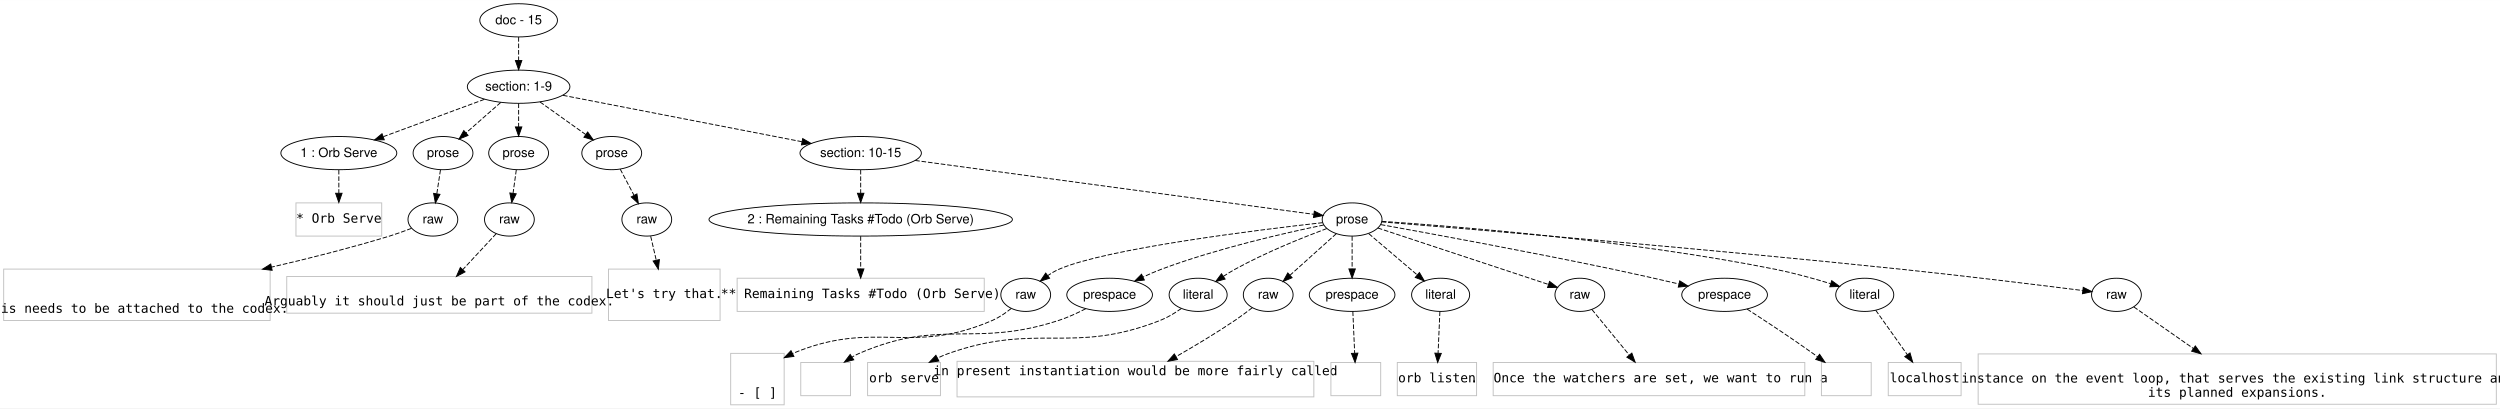
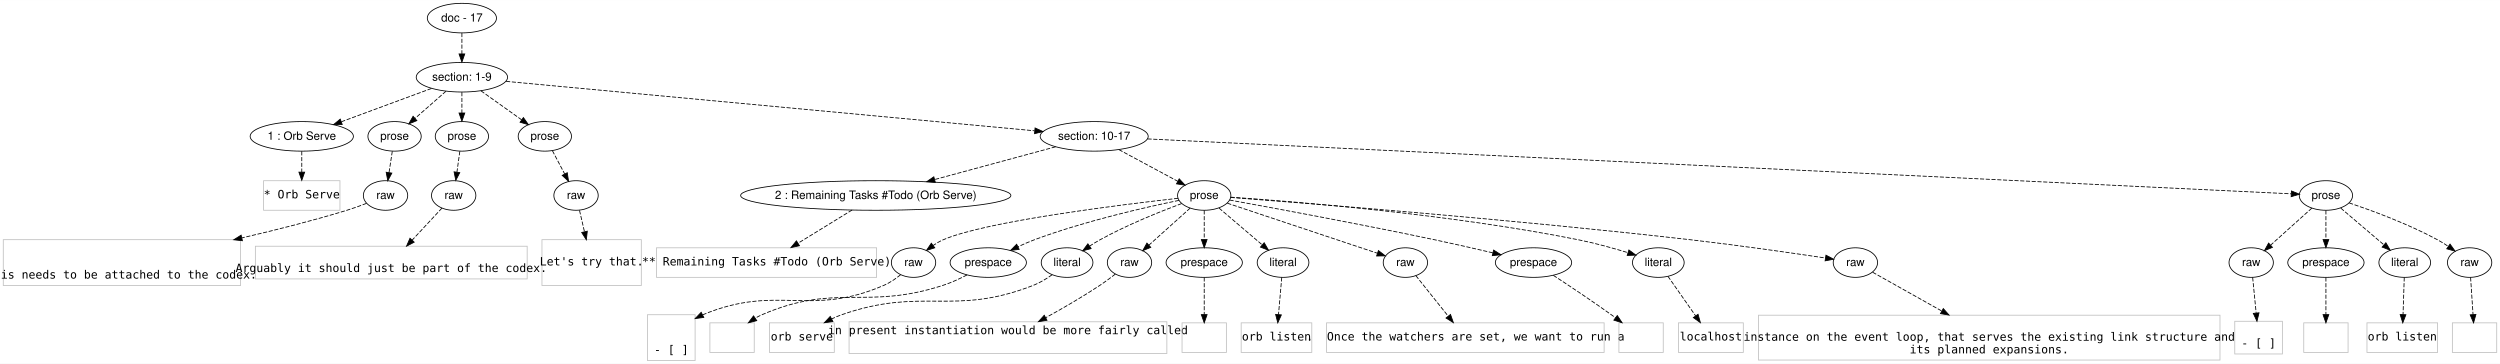
- <svg xmlns="http://www.w3.org/2000/svg" width="2712pt" height="443pt" viewBox="0.00 0.00 2711.50 442.80">
+ <svg xmlns="http://www.w3.org/2000/svg" width="3045pt" height="443pt" viewBox="0.00 0.00 3044.50 442.80">
  <g id="graph0" class="graph" transform="scale(1 1) rotate(0) translate(4 438.8001)">
-     <polygon fill="#ffffff" stroke="transparent" points="-4,4 -4,-438.8 2707.5,-438.8 2707.5,4 -4,4" />
+     <polygon fill="#ffffff" stroke="transparent" points="-4,4 -4,-438.8 3040.5,-438.8 3040.5,4 -4,4" />
    <g id="node1" class="node">
      <ellipse fill="none" stroke="#000000" cx="558.5" cy="-416.8" rx="42.122" ry="18" />
-       <text text-anchor="middle" x="558.5" y="-412.6" font-family="Helvetica,sans-Serif" font-size="14.00" fill="#000000">doc - 15</text>
+       <text text-anchor="middle" x="558.5" y="-412.6" font-family="Helvetica,sans-Serif" font-size="14.00" fill="#000000">doc - 17</text>
    </g>
    <g id="node2" class="node">
      <ellipse fill="none" stroke="#000000" cx="558.5" cy="-344.8" rx="55.646" ry="18" />
      <text text-anchor="middle" x="558.5" y="-340.6" font-family="Helvetica,sans-Serif" font-size="14.00" fill="#000000">section: 1-9</text>
    </g>
    <g id="edge1" class="edge">
      <path fill="none" stroke="#000000" stroke-dasharray="5,2" d="M558.5,-398.631C558.5,-390.931 558.5,-381.774 558.5,-373.217" />
      <polygon fill="#000000" stroke="#000000" points="562,-373.213 558.5,-363.213 555,-373.213 562,-373.213" />
    </g>
    <g id="node3" class="node">
      <ellipse fill="none" stroke="#000000" cx="363.5" cy="-272.8" rx="62.895" ry="18" />
      <text text-anchor="middle" x="363.5" y="-268.6" font-family="Helvetica,sans-Serif" font-size="14.00" fill="#000000">1 : Orb Serve</text>
    </g>
    <g id="edge2" class="edge">
      <path fill="none" stroke="#000000" stroke-dasharray="5,2" d="M521.363,-331.088C490.285,-319.613 445.718,-303.158 411.858,-290.655" />
      <polygon fill="#000000" stroke="#000000" points="412.76,-287.257 402.167,-287.077 410.336,-293.824 412.76,-287.257" />
    </g>
    <g id="node4" class="node">
      <ellipse fill="none" stroke="#000000" cx="476.5" cy="-272.8" rx="32.459" ry="18" />
      <text text-anchor="middle" x="476.5" y="-268.6" font-family="Helvetica,sans-Serif" font-size="14.00" fill="#000000">prose</text>
    </g>
    <g id="edge3" class="edge">
      <path fill="none" stroke="#000000" stroke-dasharray="5,2" d="M539.067,-327.737C527.801,-317.844 513.496,-305.285 501.41,-294.672" />
      <polygon fill="#000000" stroke="#000000" points="503.665,-291.995 493.841,-288.027 499.047,-297.255 503.665,-291.995" />
    </g>
    <g id="node5" class="node">
      <ellipse fill="none" stroke="#000000" cx="558.5" cy="-272.8" rx="32.459" ry="18" />
      <text text-anchor="middle" x="558.5" y="-268.6" font-family="Helvetica,sans-Serif" font-size="14.00" fill="#000000">prose</text>
    </g>
    <g id="edge4" class="edge">
      <path fill="none" stroke="#000000" stroke-dasharray="5,2" d="M558.5,-326.631C558.5,-318.931 558.5,-309.774 558.5,-301.217" />
      <polygon fill="#000000" stroke="#000000" points="562,-301.213 558.5,-291.213 555,-301.213 562,-301.213" />
    </g>
    <g id="node6" class="node">
      <ellipse fill="none" stroke="#000000" cx="659.5" cy="-272.8" rx="32.459" ry="18" />
      <text text-anchor="middle" x="659.5" y="-268.6" font-family="Helvetica,sans-Serif" font-size="14.00" fill="#000000">prose</text>
    </g>
    <g id="edge5" class="edge">
      <path fill="none" stroke="#000000" stroke-dasharray="5,2" d="M581.671,-328.282C596.413,-317.773 615.601,-304.094 631.236,-292.948" />
      <polygon fill="#000000" stroke="#000000" points="633.395,-295.708 639.506,-287.053 629.332,-290.008 633.395,-295.708" />
    </g>
    <g id="node7" class="node">
-       <ellipse fill="none" stroke="#000000" cx="929.5" cy="-272.8" rx="65.819" ry="18" />
-       <text text-anchor="middle" x="929.5" y="-268.6" font-family="Helvetica,sans-Serif" font-size="14.00" fill="#000000">section: 10-15</text>
+       <ellipse fill="none" stroke="#000000" cx="1328.5" cy="-272.8" rx="65.819" ry="18" />
+       <text text-anchor="middle" x="1328.5" y="-268.6" font-family="Helvetica,sans-Serif" font-size="14.00" fill="#000000">section: 10-17</text>
    </g>
    <g id="edge6" class="edge">
-       <path fill="none" stroke="#000000" stroke-dasharray="5,2" d="M606.621,-335.461C672.816,-322.615 792.107,-299.464 865.687,-285.184" />
-       <polygon fill="#000000" stroke="#000000" points="866.606,-288.571 875.756,-283.23 865.272,-281.7 866.606,-288.571" />
+       <path fill="none" stroke="#000000" stroke-dasharray="5,2" d="M612.339,-339.766C747.698,-327.109 1102.326,-293.949 1255.883,-279.59" />
+       <polygon fill="#000000" stroke="#000000" points="1256.513,-283.047 1266.144,-278.631 1255.861,-276.077 1256.513,-283.047" />
    </g>
    <g id="node8" class="node">
      <polygon fill="none" stroke="#c0c0c0" points="410,-218.8 317,-218.8 317,-182.8 410,-182.8 410,-218.8" />
      <text text-anchor="middle" x="363.5" y="-197.3" font-family="Inconsolata" font-size="14.00" fill="#000000">* Orb Serve</text>
    </g>
    <g id="edge7" class="edge">
      <path fill="none" stroke="#000000" stroke-dasharray="5,2" d="M363.5,-254.631C363.5,-246.931 363.5,-237.774 363.5,-229.217" />
      <polygon fill="#000000" stroke="#000000" points="367,-229.213 363.5,-219.213 360,-229.213 367,-229.213" />
    </g>
    <g id="node9" class="node">
      <ellipse fill="none" stroke="#000000" cx="465.5" cy="-200.8" rx="27" ry="18" />
      <text text-anchor="middle" x="465.5" y="-196.6" font-family="Helvetica,sans-Serif" font-size="14.00" fill="#000000">raw</text>
    </g>
    <g id="edge8" class="edge">
      <path fill="none" stroke="#000000" stroke-dasharray="5,2" d="M473.724,-254.631C472.53,-246.812 471.106,-237.492 469.781,-228.822" />
      <polygon fill="#000000" stroke="#000000" points="473.207,-228.07 468.237,-218.714 466.287,-229.127 473.207,-228.07" />
    </g>
    <g id="node11" class="node">
      <ellipse fill="none" stroke="#000000" cx="548.5" cy="-200.8" rx="27" ry="18" />
      <text text-anchor="middle" x="548.5" y="-196.6" font-family="Helvetica,sans-Serif" font-size="14.00" fill="#000000">raw</text>
    </g>
    <g id="edge10" class="edge">
      <path fill="none" stroke="#000000" stroke-dasharray="5,2" d="M555.977,-254.631C554.907,-246.931 553.635,-237.774 552.447,-229.217" />
      <polygon fill="#000000" stroke="#000000" points="555.9,-228.637 551.057,-219.213 548.966,-229.6 555.9,-228.637" />
    </g>
    <g id="node13" class="node">
      <ellipse fill="none" stroke="#000000" cx="697.5" cy="-200.8" rx="27" ry="18" />
      <text text-anchor="middle" x="697.5" y="-196.6" font-family="Helvetica,sans-Serif" font-size="14.00" fill="#000000">raw</text>
    </g>
    <g id="edge12" class="edge">
      <path fill="none" stroke="#000000" stroke-dasharray="5,2" d="M668.699,-255.371C673.18,-246.881 678.662,-236.493 683.637,-227.067" />
      <polygon fill="#000000" stroke="#000000" points="686.814,-228.546 688.386,-218.069 680.623,-225.279 686.814,-228.546" />
    </g>
    <g id="node15" class="node">
-       <ellipse fill="none" stroke="#000000" cx="929.5" cy="-200.8" rx="164.554" ry="18" />
-       <text text-anchor="middle" x="929.5" y="-196.6" font-family="Helvetica,sans-Serif" font-size="14.00" fill="#000000">2 : Remaining Tasks #Todo (Orb Serve)</text>
+       <ellipse fill="none" stroke="#000000" cx="1062.5" cy="-200.8" rx="164.554" ry="18" />
+       <text text-anchor="middle" x="1062.5" y="-196.6" font-family="Helvetica,sans-Serif" font-size="14.00" fill="#000000">2 : Remaining Tasks #Todo (Orb Serve)</text>
    </g>
    <g id="edge14" class="edge">
-       <path fill="none" stroke="#000000" stroke-dasharray="5,2" d="M929.5,-254.631C929.5,-246.931 929.5,-237.774 929.5,-229.217" />
-       <polygon fill="#000000" stroke="#000000" points="933,-229.213 929.5,-219.213 926,-229.213 933,-229.213" />
+       <path fill="none" stroke="#000000" stroke-dasharray="5,2" d="M1281.557,-260.094C1240.759,-249.05 1181.027,-232.883 1134.239,-220.218" />
+       <polygon fill="#000000" stroke="#000000" points="1135.03,-216.806 1124.463,-217.572 1133.201,-223.563 1135.03,-216.806" />
    </g>
    <g id="node16" class="node">
      <ellipse fill="none" stroke="#000000" cx="1462.5" cy="-200.8" rx="32.459" ry="18" />
      <text text-anchor="middle" x="1462.5" y="-196.6" font-family="Helvetica,sans-Serif" font-size="14.00" fill="#000000">prose</text>
    </g>
    <g id="edge15" class="edge">
-       <path fill="none" stroke="#000000" stroke-dasharray="5,2" d="M988.577,-264.82C1097.387,-250.121 1326.926,-219.114 1420.976,-206.409" />
-       <polygon fill="#000000" stroke="#000000" points="1421.527,-209.867 1430.969,-205.06 1420.59,-202.93 1421.527,-209.867" />
+       <path fill="none" stroke="#000000" stroke-dasharray="5,2" d="M1358.572,-256.642C1379.908,-245.178 1408.509,-229.81 1430.306,-218.098" />
+       <polygon fill="#000000" stroke="#000000" points="1432.038,-221.141 1439.19,-213.325 1428.725,-214.975 1432.038,-221.141" />
+     </g>
+     <g id="node17" class="node">
+       <ellipse fill="none" stroke="#000000" cx="2828.5" cy="-200.8" rx="32.459" ry="18" />
+       <text text-anchor="middle" x="2828.5" y="-196.6" font-family="Helvetica,sans-Serif" font-size="14.00" fill="#000000">prose</text>
+     </g>
+     <g id="edge16" class="edge">
+       <path fill="none" stroke="#000000" stroke-dasharray="5,2" d="M1393.435,-269.683C1648.235,-257.453 2576.024,-212.919 2786.04,-202.838" />
+       <polygon fill="#000000" stroke="#000000" points="2786.516,-206.319 2796.337,-202.344 2786.18,-199.327 2786.516,-206.319" />
    </g>
    <g id="node10" class="node">
      <polygon fill="none" stroke="#c0c0c0" points="289,-147.001 0,-147.001 0,-91.199 289,-91.199 289,-147.001" />
      <text text-anchor="middle" x="144.5" y="-99.6" font-family="Inconsolata" font-size="14.00" fill="#000000">This needs to be attached to the codex.</text>
    </g>
    <g id="edge9" class="edge">
      <path fill="none" stroke="#000000" stroke-dasharray="5,2" d="M442.292,-191.187C434.777,-188.27 426.354,-185.204 418.5,-182.8 377.429,-170.226 332.238,-158.774 290.606,-149.156" />
      <polygon fill="#000000" stroke="#000000" points="291.195,-145.7 280.666,-146.878 289.632,-152.523 291.195,-145.7" />
    </g>
    <g id="node12" class="node">
      <polygon fill="none" stroke="#c0c0c0" points="638,-139.002 307,-139.002 307,-99.198 638,-99.198 638,-139.002" />
      <text text-anchor="middle" x="472.5" y="-107.6" font-family="Inconsolata" font-size="14.00" fill="#000000">Arguably it should just be part of the codex.</text>
    </g>
    <g id="edge11" class="edge">
      <path fill="none" stroke="#000000" stroke-dasharray="5,2" d="M534.205,-185.433C523.997,-174.459 509.989,-159.4 497.899,-146.404" />
      <polygon fill="#000000" stroke="#000000" points="500.42,-143.975 491.046,-139.037 495.295,-148.743 500.42,-143.975" />
    </g>
    <g id="node14" class="node">
      <polygon fill="none" stroke="#c0c0c0" points="777,-147.001 656,-147.001 656,-91.199 777,-91.199 777,-147.001" />
      <text text-anchor="middle" x="716.5" y="-115.6" font-family="Inconsolata" font-size="14.00" fill="#000000">Let's try that.</text>
    </g>
    <g id="edge13" class="edge">
      <path fill="none" stroke="#000000" stroke-dasharray="5,2" d="M701.717,-182.668C703.496,-175.017 705.638,-165.807 707.732,-156.802" />
      <polygon fill="#000000" stroke="#000000" points="711.198,-157.35 710.054,-146.817 704.38,-155.764 711.198,-157.35" />
    </g>
-     <g id="node17" class="node">
+     <g id="node18" class="node">
      <polygon fill="none" stroke="#c0c0c0" points="1063.5,-137.1 795.5,-137.1 795.5,-101.1 1063.5,-101.1 1063.5,-137.1" />
      <text text-anchor="middle" x="929.5" y="-115.6" font-family="Inconsolata" font-size="14.00" fill="#000000">** Remaining Tasks #Todo (Orb Serve)</text>
    </g>
-     <g id="edge16" class="edge">
-       <path fill="none" stroke="#000000" stroke-dasharray="5,2" d="M929.5,-182.668C929.5,-172.302 929.5,-159.075 929.5,-147.373" />
-       <polygon fill="#000000" stroke="#000000" points="933,-147.181 929.5,-137.181 926,-147.181 933,-147.181" />
-     </g>
-     <g id="node18" class="node">
+     <g id="edge17" class="edge">
+       <path fill="none" stroke="#000000" stroke-dasharray="5,2" d="M1033.641,-183.072C1014.388,-171.246 988.86,-155.564 967.897,-142.686" />
+       <polygon fill="#000000" stroke="#000000" points="969.576,-139.611 959.224,-137.359 965.912,-145.575 969.576,-139.611" />
+     </g>
+     <g id="node19" class="node">
      <ellipse fill="none" stroke="#000000" cx="1108.5" cy="-119.1" rx="27" ry="18" />
      <text text-anchor="middle" x="1108.5" y="-114.9" font-family="Helvetica,sans-Serif" font-size="14.00" fill="#000000">raw</text>
    </g>
-     <g id="edge17" class="edge">
+     <g id="edge18" class="edge">
      <path fill="none" stroke="#000000" stroke-dasharray="5,2" d="M1430.611,-197.368C1360.628,-189.519 1195.748,-169.197 1144.5,-146.8 1140.322,-144.974 1136.196,-142.56 1132.31,-139.917" />
      <polygon fill="#000000" stroke="#000000" points="1134.368,-137.086 1124.262,-133.904 1130.178,-142.694 1134.368,-137.086" />
    </g>
-     <g id="node19" class="node">
+     <g id="node20" class="node">
      <ellipse fill="none" stroke="#000000" cx="1199.5" cy="-119.1" rx="46.474" ry="18" />
      <text text-anchor="middle" x="1199.5" y="-114.9" font-family="Helvetica,sans-Serif" font-size="14.00" fill="#000000">prespace</text>
    </g>
-     <g id="edge18" class="edge">
+     <g id="edge19" class="edge">
      <path fill="none" stroke="#000000" stroke-dasharray="5,2" d="M1431.732,-194.829C1390.764,-186.418 1316.391,-169.53 1255.5,-146.8 1249.014,-144.379 1242.281,-141.443 1235.828,-138.4" />
      <polygon fill="#000000" stroke="#000000" points="1237.155,-135.153 1226.634,-133.912 1234.084,-141.444 1237.155,-135.153" />
    </g>
-     <g id="node20" class="node">
+     <g id="node21" class="node">
      <ellipse fill="none" stroke="#000000" cx="1295.5" cy="-119.1" rx="31.481" ry="18" />
      <text text-anchor="middle" x="1295.5" y="-114.9" font-family="Helvetica,sans-Serif" font-size="14.00" fill="#000000">literal</text>
    </g>
-     <g id="edge19" class="edge">
+     <g id="edge20" class="edge">
      <path fill="none" stroke="#000000" stroke-dasharray="5,2" d="M1434.99,-190.967C1408.744,-181.157 1368.441,-164.961 1335.5,-146.8 1331.284,-144.475 1326.962,-141.813 1322.79,-139.078" />
      <polygon fill="#000000" stroke="#000000" points="1324.757,-136.183 1314.522,-133.448 1320.818,-141.969 1324.757,-136.183" />
    </g>
-     <g id="node21" class="node">
+     <g id="node22" class="node">
      <ellipse fill="none" stroke="#000000" cx="1371.5" cy="-119.1" rx="27" ry="18" />
      <text text-anchor="middle" x="1371.5" y="-114.9" font-family="Helvetica,sans-Serif" font-size="14.00" fill="#000000">raw</text>
    </g>
-     <g id="edge20" class="edge">
+     <g id="edge21" class="edge">
      <path fill="none" stroke="#000000" stroke-dasharray="5,2" d="M1445.384,-185.433C1431.266,-172.758 1411.079,-154.634 1395.372,-140.533" />
      <polygon fill="#000000" stroke="#000000" points="1397.402,-137.652 1387.623,-133.576 1392.726,-142.861 1397.402,-137.652" />
    </g>
-     <g id="node22" class="node">
+     <g id="node23" class="node">
      <ellipse fill="none" stroke="#000000" cx="1462.5" cy="-119.1" rx="46.474" ry="18" />
      <text text-anchor="middle" x="1462.5" y="-114.9" font-family="Helvetica,sans-Serif" font-size="14.00" fill="#000000">prespace</text>
    </g>
-     <g id="edge21" class="edge">
+     <g id="edge22" class="edge">
      <path fill="none" stroke="#000000" stroke-dasharray="5,2" d="M1462.5,-182.668C1462.5,-172.302 1462.5,-159.075 1462.5,-147.373" />
      <polygon fill="#000000" stroke="#000000" points="1466,-147.181 1462.5,-137.181 1459,-147.181 1466,-147.181" />
    </g>
-     <g id="node23" class="node">
+     <g id="node24" class="node">
      <ellipse fill="none" stroke="#000000" cx="1558.5" cy="-119.1" rx="31.481" ry="18" />
      <text text-anchor="middle" x="1558.5" y="-114.9" font-family="Helvetica,sans-Serif" font-size="14.00" fill="#000000">literal</text>
    </g>
-     <g id="edge22" class="edge">
+     <g id="edge23" class="edge">
      <path fill="none" stroke="#000000" stroke-dasharray="5,2" d="M1480.557,-185.433C1495.4,-172.801 1516.603,-154.756 1533.149,-140.675" />
      <polygon fill="#000000" stroke="#000000" points="1535.501,-143.269 1540.848,-134.122 1530.965,-137.938 1535.501,-143.269" />
    </g>
-     <g id="node24" class="node">
-       <ellipse fill="none" stroke="#000000" cx="1709.5" cy="-119.1" rx="27" ry="18" />
-       <text text-anchor="middle" x="1709.5" y="-114.9" font-family="Helvetica,sans-Serif" font-size="14.00" fill="#000000">raw</text>
-     </g>
-     <g id="edge23" class="edge">
-       <path fill="none" stroke="#000000" stroke-dasharray="5,2" d="M1490.354,-191.587C1535.915,-176.517 1626.225,-146.645 1675.494,-130.348" />
-       <polygon fill="#000000" stroke="#000000" points="1676.67,-133.646 1685.064,-127.183 1674.471,-127 1676.67,-133.646" />
-     </g>
    <g id="node25" class="node">
-       <ellipse fill="none" stroke="#000000" cx="1866.5" cy="-119.1" rx="46.474" ry="18" />
-       <text text-anchor="middle" x="1866.5" y="-114.9" font-family="Helvetica,sans-Serif" font-size="14.00" fill="#000000">prespace</text>
+       <ellipse fill="none" stroke="#000000" cx="1707.5" cy="-119.1" rx="27" ry="18" />
+       <text text-anchor="middle" x="1707.5" y="-114.9" font-family="Helvetica,sans-Serif" font-size="14.00" fill="#000000">raw</text>
    </g>
    <g id="edge24" class="edge">
-       <path fill="none" stroke="#000000" stroke-dasharray="5,2" d="M1493.562,-195.256C1545.731,-185.86 1654.203,-165.954 1745.5,-146.8 1768.988,-141.872 1794.938,-135.99 1816.764,-130.916" />
-       <polygon fill="#000000" stroke="#000000" points="1817.855,-134.256 1826.797,-128.573 1816.263,-127.439 1817.855,-134.256" />
+       <path fill="none" stroke="#000000" stroke-dasharray="5,2" d="M1490.605,-191.428C1535.782,-176.363 1624.421,-146.804 1673.236,-130.526" />
+       <polygon fill="#000000" stroke="#000000" points="1674.638,-133.748 1683.017,-127.264 1672.424,-127.108 1674.638,-133.748" />
    </g>
    <g id="node26" class="node">
-       <ellipse fill="none" stroke="#000000" cx="2018.5" cy="-119.1" rx="31.481" ry="18" />
-       <text text-anchor="middle" x="2018.5" y="-114.9" font-family="Helvetica,sans-Serif" font-size="14.00" fill="#000000">literal</text>
+       <ellipse fill="none" stroke="#000000" cx="1863.5" cy="-119.1" rx="46.474" ry="18" />
+       <text text-anchor="middle" x="1863.5" y="-114.9" font-family="Helvetica,sans-Serif" font-size="14.00" fill="#000000">prespace</text>
    </g>
    <g id="edge25" class="edge">
-       <path fill="none" stroke="#000000" stroke-dasharray="5,2" d="M1494.777,-198.798C1570.111,-193.734 1763.166,-178.506 1921.5,-146.8 1941.547,-142.786 1963.481,-136.672 1981.413,-131.209" />
-       <polygon fill="#000000" stroke="#000000" points="1982.681,-134.481 1991.194,-128.174 1980.606,-127.795 1982.681,-134.481" />
+       <path fill="none" stroke="#000000" stroke-dasharray="5,2" d="M1493.344,-195.259C1545.146,-185.866 1652.855,-165.965 1743.5,-146.8 1766.706,-141.894 1792.332,-136.038 1813.925,-130.977" />
+       <polygon fill="#000000" stroke="#000000" points="1814.923,-134.338 1823.855,-128.64 1813.319,-127.525 1814.923,-134.338" />
    </g>
    <g id="node27" class="node">
-       <ellipse fill="none" stroke="#000000" cx="2291.5" cy="-119.1" rx="27" ry="18" />
-       <text text-anchor="middle" x="2291.5" y="-114.9" font-family="Helvetica,sans-Serif" font-size="14.00" fill="#000000">raw</text>
+       <ellipse fill="none" stroke="#000000" cx="2015.5" cy="-119.1" rx="31.481" ry="18" />
+       <text text-anchor="middle" x="2015.5" y="-114.9" font-family="Helvetica,sans-Serif" font-size="14.00" fill="#000000">literal</text>
    </g>
    <g id="edge26" class="edge">
-       <path fill="none" stroke="#000000" stroke-dasharray="5,2" d="M1494.511,-198.217C1583.826,-190.941 1843.313,-169.335 2058.5,-146.8 2128.036,-139.518 2209.062,-129.55 2254.917,-123.77" />
-       <polygon fill="#000000" stroke="#000000" points="2255.488,-127.226 2264.97,-122.499 2254.61,-120.281 2255.488,-127.226" />
+       <path fill="none" stroke="#000000" stroke-dasharray="5,2" d="M1494.565,-198.778C1569.407,-193.673 1761.199,-178.362 1918.5,-146.8 1938.545,-142.778 1960.48,-136.664 1978.412,-131.202" />
+       <polygon fill="#000000" stroke="#000000" points="1979.679,-134.474 1988.193,-128.168 1977.605,-127.788 1979.679,-134.474" />
    </g>
    <g id="node28" class="node">
-       <polygon fill="none" stroke="#c0c0c0" points="846.5,-55.602 788.5,-55.602 788.5,.202 846.5,.202 846.5,-55.602" />
-       <text text-anchor="middle" x="817.5" y="-8.2" font-family="Inconsolata" font-size="14.00" fill="#000000">- [ ] </text>
+       <ellipse fill="none" stroke="#000000" cx="2255.5" cy="-119.1" rx="27" ry="18" />
+       <text text-anchor="middle" x="2255.5" y="-114.9" font-family="Helvetica,sans-Serif" font-size="14.00" fill="#000000">raw</text>
    </g>
    <g id="edge27" class="edge">
-       <path fill="none" stroke="#000000" stroke-dasharray="5,2" d="M1092.745,-104.281C1086.807,-99.459 1079.732,-94.544 1072.5,-91.4 982.844,-52.421 945.654,-93.213 855.5,-55.4 855.406,-55.361 855.312,-55.321 855.218,-55.281" />
-       <polygon fill="#000000" stroke="#000000" points="857.075,-52.299 846.575,-50.885 853.902,-58.538 857.075,-52.299" />
+       <path fill="none" stroke="#000000" stroke-dasharray="5,2" d="M1494.695,-198.401C1583.918,-191.638 1841.876,-171.306 2055.5,-146.8 2112.724,-140.236 2178.885,-130.686 2218.936,-124.688" />
+       <polygon fill="#000000" stroke="#000000" points="2219.654,-128.119 2229.022,-123.17 2218.612,-121.197 2219.654,-128.119" />
+     </g>
+     <g id="node39" class="node">
+       <ellipse fill="none" stroke="#000000" cx="2737.5" cy="-119.1" rx="27" ry="18" />
+       <text text-anchor="middle" x="2737.5" y="-114.9" font-family="Helvetica,sans-Serif" font-size="14.00" fill="#000000">raw</text>
+     </g>
+     <g id="edge38" class="edge">
+       <path fill="none" stroke="#000000" stroke-dasharray="5,2" d="M2811.384,-185.433C2797.266,-172.758 2777.079,-154.634 2761.372,-140.533" />
+       <polygon fill="#000000" stroke="#000000" points="2763.403,-137.652 2753.623,-133.576 2758.726,-142.861 2763.403,-137.652" />
+     </g>
+     <g id="node40" class="node">
+       <ellipse fill="none" stroke="#000000" cx="2828.5" cy="-119.1" rx="46.474" ry="18" />
+       <text text-anchor="middle" x="2828.5" y="-114.9" font-family="Helvetica,sans-Serif" font-size="14.00" fill="#000000">prespace</text>
+     </g>
+     <g id="edge39" class="edge">
+       <path fill="none" stroke="#000000" stroke-dasharray="5,2" d="M2828.5,-182.668C2828.5,-172.302 2828.5,-159.075 2828.5,-147.373" />
+       <polygon fill="#000000" stroke="#000000" points="2832,-147.181 2828.5,-137.181 2825,-147.181 2832,-147.181" />
+     </g>
+     <g id="node41" class="node">
+       <ellipse fill="none" stroke="#000000" cx="2924.5" cy="-119.1" rx="31.481" ry="18" />
+       <text text-anchor="middle" x="2924.5" y="-114.9" font-family="Helvetica,sans-Serif" font-size="14.00" fill="#000000">literal</text>
+     </g>
+     <g id="edge40" class="edge">
+       <path fill="none" stroke="#000000" stroke-dasharray="5,2" d="M2846.557,-185.433C2861.4,-172.801 2882.603,-154.756 2899.149,-140.675" />
+       <polygon fill="#000000" stroke="#000000" points="2901.501,-143.269 2906.848,-134.122 2896.965,-137.938 2901.501,-143.269" />
+     </g>
+     <g id="node42" class="node">
+       <ellipse fill="none" stroke="#000000" cx="3003.5" cy="-119.1" rx="27" ry="18" />
+       <text text-anchor="middle" x="3003.5" y="-114.9" font-family="Helvetica,sans-Serif" font-size="14.00" fill="#000000">raw</text>
+     </g>
+     <g id="edge41" class="edge">
+       <path fill="none" stroke="#000000" stroke-dasharray="5,2" d="M2856.729,-191.813C2884.865,-182.348 2928.897,-166.147 2964.5,-146.8 2968.833,-144.446 2973.253,-141.693 2977.488,-138.854" />
+       <polygon fill="#000000" stroke="#000000" points="2979.653,-141.611 2985.833,-133.005 2975.635,-135.879 2979.653,-141.611" />
    </g>
    <g id="node29" class="node">
-       <polygon fill="none" stroke="#c0c0c0" points="918.5,-45.7 864.5,-45.7 864.5,-9.7 918.5,-9.7 918.5,-45.7" />
-       <text text-anchor="middle" x="891.5" y="-24.2" font-family="Inconsolata" font-size="14.00" fill="#000000"> </text>
+       <polygon fill="none" stroke="#c0c0c0" points="842.5,-55.602 784.5,-55.602 784.5,.202 842.5,.202 842.5,-55.602" />
+       <text text-anchor="middle" x="813.5" y="-8.2" font-family="Inconsolata" font-size="14.00" fill="#000000">- [ ] </text>
    </g>
    <g id="edge28" class="edge">
-       <path fill="none" stroke="#000000" stroke-dasharray="5,2" d="M1173.614,-104.041C1164.643,-99.374 1154.359,-94.618 1144.5,-91.4 1051.562,-61.067 1017.156,-94.379 927.5,-55.4 925.095,-54.355 922.708,-53.113 920.374,-51.745" />
-       <polygon fill="#000000" stroke="#000000" points="921.977,-48.608 911.713,-45.981 918.099,-54.435 921.977,-48.608" />
+       <path fill="none" stroke="#000000" stroke-dasharray="5,2" d="M1092.75,-104.269C1086.813,-99.446 1079.737,-94.534 1072.5,-91.4 981.178,-51.855 943.327,-93.758 851.5,-55.4 851.406,-55.361 851.312,-55.321 851.217,-55.281" />
+       <polygon fill="#000000" stroke="#000000" points="853.073,-52.298 842.571,-50.894 849.905,-58.54 853.073,-52.298" />
    </g>
    <g id="node30" class="node">
-       <polygon fill="none" stroke="#c0c0c0" points="1016,-45.7 937,-45.7 937,-9.7 1016,-9.7 1016,-45.7" />
-       <text text-anchor="middle" x="976.5" y="-24.2" font-family="Inconsolata" font-size="14.00" fill="#000000">orb serve</text>
+       <polygon fill="none" stroke="#c0c0c0" points="914.5,-45.7 860.5,-45.7 860.5,-9.7 914.5,-9.7 914.5,-45.7" />
+       <text text-anchor="middle" x="887.5" y="-24.2" font-family="Inconsolata" font-size="14.00" fill="#000000"> </text>
    </g>
    <g id="edge29" class="edge">
-       <path fill="none" stroke="#000000" stroke-dasharray="5,2" d="M1277.286,-104.281C1270.499,-99.459 1262.494,-94.544 1254.5,-91.4 1158.213,-53.53 1122.067,-89.84 1024.5,-55.4 1020.57,-54.013 1016.596,-52.302 1012.706,-50.417" />
-       <polygon fill="#000000" stroke="#000000" points="1014.321,-47.312 1003.838,-45.773 1011.073,-53.513 1014.321,-47.312" />
+       <path fill="none" stroke="#000000" stroke-dasharray="5,2" d="M1173.62,-104.024C1164.649,-99.356 1154.363,-94.603 1144.5,-91.4 1049.849,-60.661 1014.822,-94.945 923.5,-55.4 920.854,-54.254 918.23,-52.871 915.674,-51.341" />
+       <polygon fill="#000000" stroke="#000000" points="917.571,-48.398 907.324,-45.707 913.656,-54.201 917.571,-48.398" />
    </g>
    <g id="node31" class="node">
-       <polygon fill="none" stroke="#c0c0c0" points="1421,-47.001 1034,-47.001 1034,-8.399 1421,-8.399 1421,-47.001" />
-       <text text-anchor="middle" x="1227.5" y="-31.9" font-family="Inconsolata" font-size="14.00" fill="#000000"> in present instantiation would be more fairly called</text>
-       <text text-anchor="middle" x="1227.5" y="-16.5" font-family="Inconsolata" font-size="14.00" fill="#000000">      </text>
+       <polygon fill="none" stroke="#c0c0c0" points="1012,-45.7 933,-45.7 933,-9.7 1012,-9.7 1012,-45.7" />
+       <text text-anchor="middle" x="972.5" y="-24.2" font-family="Inconsolata" font-size="14.00" fill="#000000">orb serve</text>
    </g>
    <g id="edge30" class="edge">
-       <path fill="none" stroke="#000000" stroke-dasharray="5,2" d="M1354.241,-105.132C1348.403,-100.595 1341.772,-95.639 1335.5,-91.4 1315.012,-77.552 1291.44,-63.451 1271.555,-52.047" />
-       <polygon fill="#000000" stroke="#000000" points="1273.125,-48.914 1262.703,-47.009 1269.662,-54.997 1273.125,-48.914" />
+       <path fill="none" stroke="#000000" stroke-dasharray="5,2" d="M1277.291,-104.269C1270.504,-99.446 1262.498,-94.534 1254.5,-91.4 1156.527,-53.015 1119.769,-90.295 1020.5,-55.4 1016.569,-54.018 1012.593,-52.311 1008.702,-50.428" />
+       <polygon fill="#000000" stroke="#000000" points="1010.316,-47.322 999.833,-45.786 1007.07,-53.524 1010.316,-47.322" />
    </g>
    <g id="node32" class="node">
-       <polygon fill="none" stroke="#c0c0c0" points="1493.5,-45.7 1439.5,-45.7 1439.5,-9.7 1493.5,-9.7 1493.5,-45.7" />
-       <text text-anchor="middle" x="1466.5" y="-24.2" font-family="Inconsolata" font-size="14.00" fill="#000000"> </text>
+       <polygon fill="none" stroke="#c0c0c0" points="1417,-47.001 1030,-47.001 1030,-8.399 1417,-8.399 1417,-47.001" />
+       <text text-anchor="middle" x="1223.5" y="-31.9" font-family="Inconsolata" font-size="14.00" fill="#000000"> in present instantiation would be more fairly called</text>
+       <text text-anchor="middle" x="1223.5" y="-16.5" font-family="Inconsolata" font-size="14.00" fill="#000000">      </text>
    </g>
    <g id="edge31" class="edge">
-       <path fill="none" stroke="#000000" stroke-dasharray="5,2" d="M1463.29,-101.042C1463.855,-88.148 1464.625,-70.552 1465.269,-55.827" />
-       <polygon fill="#000000" stroke="#000000" points="1468.771,-55.864 1465.711,-45.72 1461.777,-55.558 1468.771,-55.864" />
+       <path fill="none" stroke="#000000" stroke-dasharray="5,2" d="M1354.28,-105.074C1348.444,-100.533 1341.805,-95.59 1335.5,-91.4 1314.401,-77.381 1290.053,-63.3 1269.459,-51.955" />
+       <polygon fill="#000000" stroke="#000000" points="1271.039,-48.83 1260.585,-47.108 1267.683,-54.973 1271.039,-48.83" />
    </g>
    <g id="node33" class="node">
-       <polygon fill="none" stroke="#c0c0c0" points="1597.5,-45.7 1511.5,-45.7 1511.5,-9.7 1597.5,-9.7 1597.5,-45.7" />
-       <text text-anchor="middle" x="1554.5" y="-24.2" font-family="Inconsolata" font-size="14.00" fill="#000000">orb listen</text>
+       <polygon fill="none" stroke="#c0c0c0" points="1489.5,-45.7 1435.5,-45.7 1435.5,-9.7 1489.5,-9.7 1489.5,-45.7" />
+       <text text-anchor="middle" x="1462.5" y="-24.2" font-family="Inconsolata" font-size="14.00" fill="#000000"> </text>
    </g>
    <g id="edge32" class="edge">
-       <path fill="none" stroke="#000000" stroke-dasharray="5,2" d="M1557.71,-101.042C1557.145,-88.148 1556.375,-70.552 1555.731,-55.827" />
-       <polygon fill="#000000" stroke="#000000" points="1559.223,-55.558 1555.289,-45.72 1552.229,-55.864 1559.223,-55.558" />
+       <path fill="none" stroke="#000000" stroke-dasharray="5,2" d="M1462.5,-101.042C1462.5,-88.148 1462.5,-70.552 1462.5,-55.827" />
+       <polygon fill="#000000" stroke="#000000" points="1466,-55.72 1462.5,-45.72 1459,-55.72 1466,-55.72" />
    </g>
    <g id="node34" class="node">
-       <polygon fill="none" stroke="#c0c0c0" points="1953.5,-45.7 1615.5,-45.7 1615.5,-9.7 1953.5,-9.7 1953.5,-45.7" />
-       <text text-anchor="middle" x="1784.5" y="-24.2" font-family="Inconsolata" font-size="14.00" fill="#000000">.  Once the watchers are set, we want to run a</text>
+       <polygon fill="none" stroke="#c0c0c0" points="1593.5,-45.7 1507.5,-45.7 1507.5,-9.7 1593.5,-9.7 1593.5,-45.7" />
+       <text text-anchor="middle" x="1550.5" y="-24.2" font-family="Inconsolata" font-size="14.00" fill="#000000">orb listen</text>
    </g>
    <g id="edge33" class="edge">
-       <path fill="none" stroke="#000000" stroke-dasharray="5,2" d="M1722.564,-103.179C1733.715,-89.591 1749.971,-69.78 1763.031,-53.864" />
-       <polygon fill="#000000" stroke="#000000" points="1765.888,-55.9 1769.525,-45.949 1760.476,-51.459 1765.888,-55.9" />
+       <path fill="none" stroke="#000000" stroke-dasharray="5,2" d="M1556.919,-101.042C1555.791,-88.148 1554.251,-70.552 1552.962,-55.827" />
+       <polygon fill="#000000" stroke="#000000" points="1556.436,-55.377 1552.077,-45.72 1549.463,-55.987 1556.436,-55.377" />
    </g>
    <g id="node35" class="node">
-       <polygon fill="none" stroke="#c0c0c0" points="2025.5,-45.7 1971.5,-45.7 1971.5,-9.7 2025.5,-9.7 2025.5,-45.7" />
-       <text text-anchor="middle" x="1998.5" y="-24.2" font-family="Inconsolata" font-size="14.00" fill="#000000"> </text>
+       <polygon fill="none" stroke="#c0c0c0" points="1949.5,-45.7 1611.5,-45.7 1611.5,-9.7 1949.5,-9.7 1949.5,-45.7" />
+       <text text-anchor="middle" x="1780.5" y="-24.2" font-family="Inconsolata" font-size="14.00" fill="#000000">.  Once the watchers are set, we want to run a</text>
    </g>
    <g id="edge34" class="edge">
-       <path fill="none" stroke="#000000" stroke-dasharray="5,2" d="M1890.884,-103.592C1910.48,-90.969 1938.584,-72.504 1962.5,-55.4 1964.088,-54.265 1965.705,-53.09 1967.331,-51.894" />
-       <polygon fill="#000000" stroke="#000000" points="1969.533,-54.617 1975.441,-45.823 1965.338,-49.014 1969.533,-54.617" />
+       <path fill="none" stroke="#000000" stroke-dasharray="5,2" d="M1720.216,-103.179C1731.069,-89.591 1746.891,-69.78 1759.603,-53.864" />
+       <polygon fill="#000000" stroke="#000000" points="1762.419,-55.947 1765.925,-45.949 1756.949,-51.579 1762.419,-55.947" />
    </g>
    <g id="node36" class="node">
-       <polygon fill="none" stroke="#c0c0c0" points="2123,-45.7 2044,-45.7 2044,-9.7 2123,-9.7 2123,-45.7" />
-       <text text-anchor="middle" x="2083.5" y="-24.2" font-family="Inconsolata" font-size="14.00" fill="#000000">localhost</text>
+       <polygon fill="none" stroke="#c0c0c0" points="2021.5,-45.7 1967.5,-45.7 1967.5,-9.7 2021.5,-9.7 2021.5,-45.7" />
+       <text text-anchor="middle" x="1994.5" y="-24.2" font-family="Inconsolata" font-size="14.00" fill="#000000"> </text>
    </g>
    <g id="edge35" class="edge">
-       <path fill="none" stroke="#000000" stroke-dasharray="5,2" d="M2030.422,-102.336C2040.008,-88.856 2053.653,-69.67 2064.706,-54.127" />
-       <polygon fill="#000000" stroke="#000000" points="2067.596,-56.103 2070.539,-45.925 2061.891,-52.046 2067.596,-56.103" />
+       <path fill="none" stroke="#000000" stroke-dasharray="5,2" d="M1887.611,-103.556C1906.992,-90.912 1934.798,-72.438 1958.5,-55.4 1960.085,-54.261 1961.7,-53.083 1963.324,-51.885" />
+       <polygon fill="#000000" stroke="#000000" points="1965.529,-54.606 1971.429,-45.806 1961.329,-49.006 1965.529,-54.606" />
    </g>
    <g id="node37" class="node">
-       <polygon fill="none" stroke="#c0c0c0" points="2703.5,-55 2141.5,-55 2141.5,-.4 2703.5,-.4 2703.5,-55" />
-       <text text-anchor="middle" x="2422.5" y="-23.9" font-family="Inconsolata" font-size="14.00" fill="#000000">       instance on the event loop, that serves the existing link structure and</text>
-       <text text-anchor="middle" x="2422.5" y="-8.5" font-family="Inconsolata" font-size="14.00" fill="#000000">       its planned expansions.</text>
+       <polygon fill="none" stroke="#c0c0c0" points="2119,-45.7 2040,-45.7 2040,-9.7 2119,-9.7 2119,-45.7" />
+       <text text-anchor="middle" x="2079.5" y="-24.2" font-family="Inconsolata" font-size="14.00" fill="#000000">localhost</text>
    </g>
    <g id="edge36" class="edge">
-       <path fill="none" stroke="#000000" stroke-dasharray="5,2" d="M2310.269,-106.005C2327.082,-94.274 2352.465,-76.564 2374.841,-60.952" />
-       <polygon fill="#000000" stroke="#000000" points="2377.047,-63.681 2383.246,-55.088 2373.042,-57.94 2377.047,-63.681" />
+       <path fill="none" stroke="#000000" stroke-dasharray="5,2" d="M2027.239,-102.336C2036.677,-88.856 2050.112,-69.67 2060.996,-54.127" />
+       <polygon fill="#000000" stroke="#000000" points="2063.87,-56.124 2066.738,-45.925 2058.135,-52.109 2063.87,-56.124" />
+     </g>
+     <g id="node38" class="node">
+       <polygon fill="none" stroke="#c0c0c0" points="2699.5,-55 2137.5,-55 2137.5,-.4 2699.5,-.4 2699.5,-55" />
+       <text text-anchor="middle" x="2418.5" y="-23.9" font-family="Inconsolata" font-size="14.00" fill="#000000">       instance on the event loop, that serves the existing link structure and</text>
+       <text text-anchor="middle" x="2418.5" y="-8.5" font-family="Inconsolata" font-size="14.00" fill="#000000">       its planned expansions.</text>
+     </g>
+     <g id="edge37" class="edge">
+       <path fill="none" stroke="#000000" stroke-dasharray="5,2" d="M2276.476,-107.338C2297.671,-95.453 2331.377,-76.553 2360.635,-60.147" />
+       <polygon fill="#000000" stroke="#000000" points="2362.543,-63.09 2369.553,-55.146 2359.119,-56.984 2362.543,-63.09" />
+     </g>
+     <g id="node43" class="node">
+       <polygon fill="none" stroke="#c0c0c0" points="2775.5,-47.602 2717.5,-47.602 2717.5,-7.798 2775.5,-7.798 2775.5,-47.602" />
+       <text text-anchor="middle" x="2746.5" y="-16.2" font-family="Inconsolata" font-size="14.00" fill="#000000">- [ ] </text>
+     </g>
+     <g id="edge42" class="edge">
+       <path fill="none" stroke="#000000" stroke-dasharray="5,2" d="M2739.278,-101.042C2740.486,-88.771 2742.114,-72.24 2743.519,-57.979" />
+       <polygon fill="#000000" stroke="#000000" points="2747.041,-57.919 2744.538,-47.624 2740.075,-57.233 2747.041,-57.919" />
+     </g>
+     <g id="node44" class="node">
+       <polygon fill="none" stroke="#c0c0c0" points="2855.5,-45.7 2801.5,-45.7 2801.5,-9.7 2855.5,-9.7 2855.5,-45.7" />
+       <text text-anchor="middle" x="2828.5" y="-24.2" font-family="Inconsolata" font-size="14.00" fill="#000000"> </text>
+     </g>
+     <g id="edge43" class="edge">
+       <path fill="none" stroke="#000000" stroke-dasharray="5,2" d="M2828.5,-101.042C2828.5,-88.148 2828.5,-70.552 2828.5,-55.827" />
+       <polygon fill="#000000" stroke="#000000" points="2832,-55.72 2828.5,-45.72 2825,-55.72 2832,-55.72" />
+     </g>
+     <g id="node45" class="node">
+       <polygon fill="none" stroke="#c0c0c0" points="2964.5,-45.7 2878.5,-45.7 2878.5,-9.7 2964.5,-9.7 2964.5,-45.7" />
+       <text text-anchor="middle" x="2921.5" y="-24.2" font-family="Inconsolata" font-size="14.00" fill="#000000">orb listen</text>
+     </g>
+     <g id="edge44" class="edge">
+       <path fill="none" stroke="#000000" stroke-dasharray="5,2" d="M2923.907,-101.042C2923.484,-88.148 2922.907,-70.552 2922.423,-55.827" />
+       <polygon fill="#000000" stroke="#000000" points="2925.918,-55.6 2922.091,-45.72 2918.921,-55.83 2925.918,-55.6" />
+     </g>
+     <g id="node46" class="node">
+       <polygon fill="none" stroke="#c0c0c0" points="3036.5,-45.7 2982.5,-45.7 2982.5,-9.7 3036.5,-9.7 3036.5,-45.7" />
+     </g>
+     <g id="edge45" class="edge">
+       <path fill="none" stroke="#000000" stroke-dasharray="5,2" d="M3004.685,-101.042C3005.532,-88.148 3006.687,-70.552 3007.654,-55.827" />
+       <polygon fill="#000000" stroke="#000000" points="3011.154,-55.928 3008.317,-45.72 3004.169,-55.469 3011.154,-55.928" />
    </g>
  </g>
</svg>
